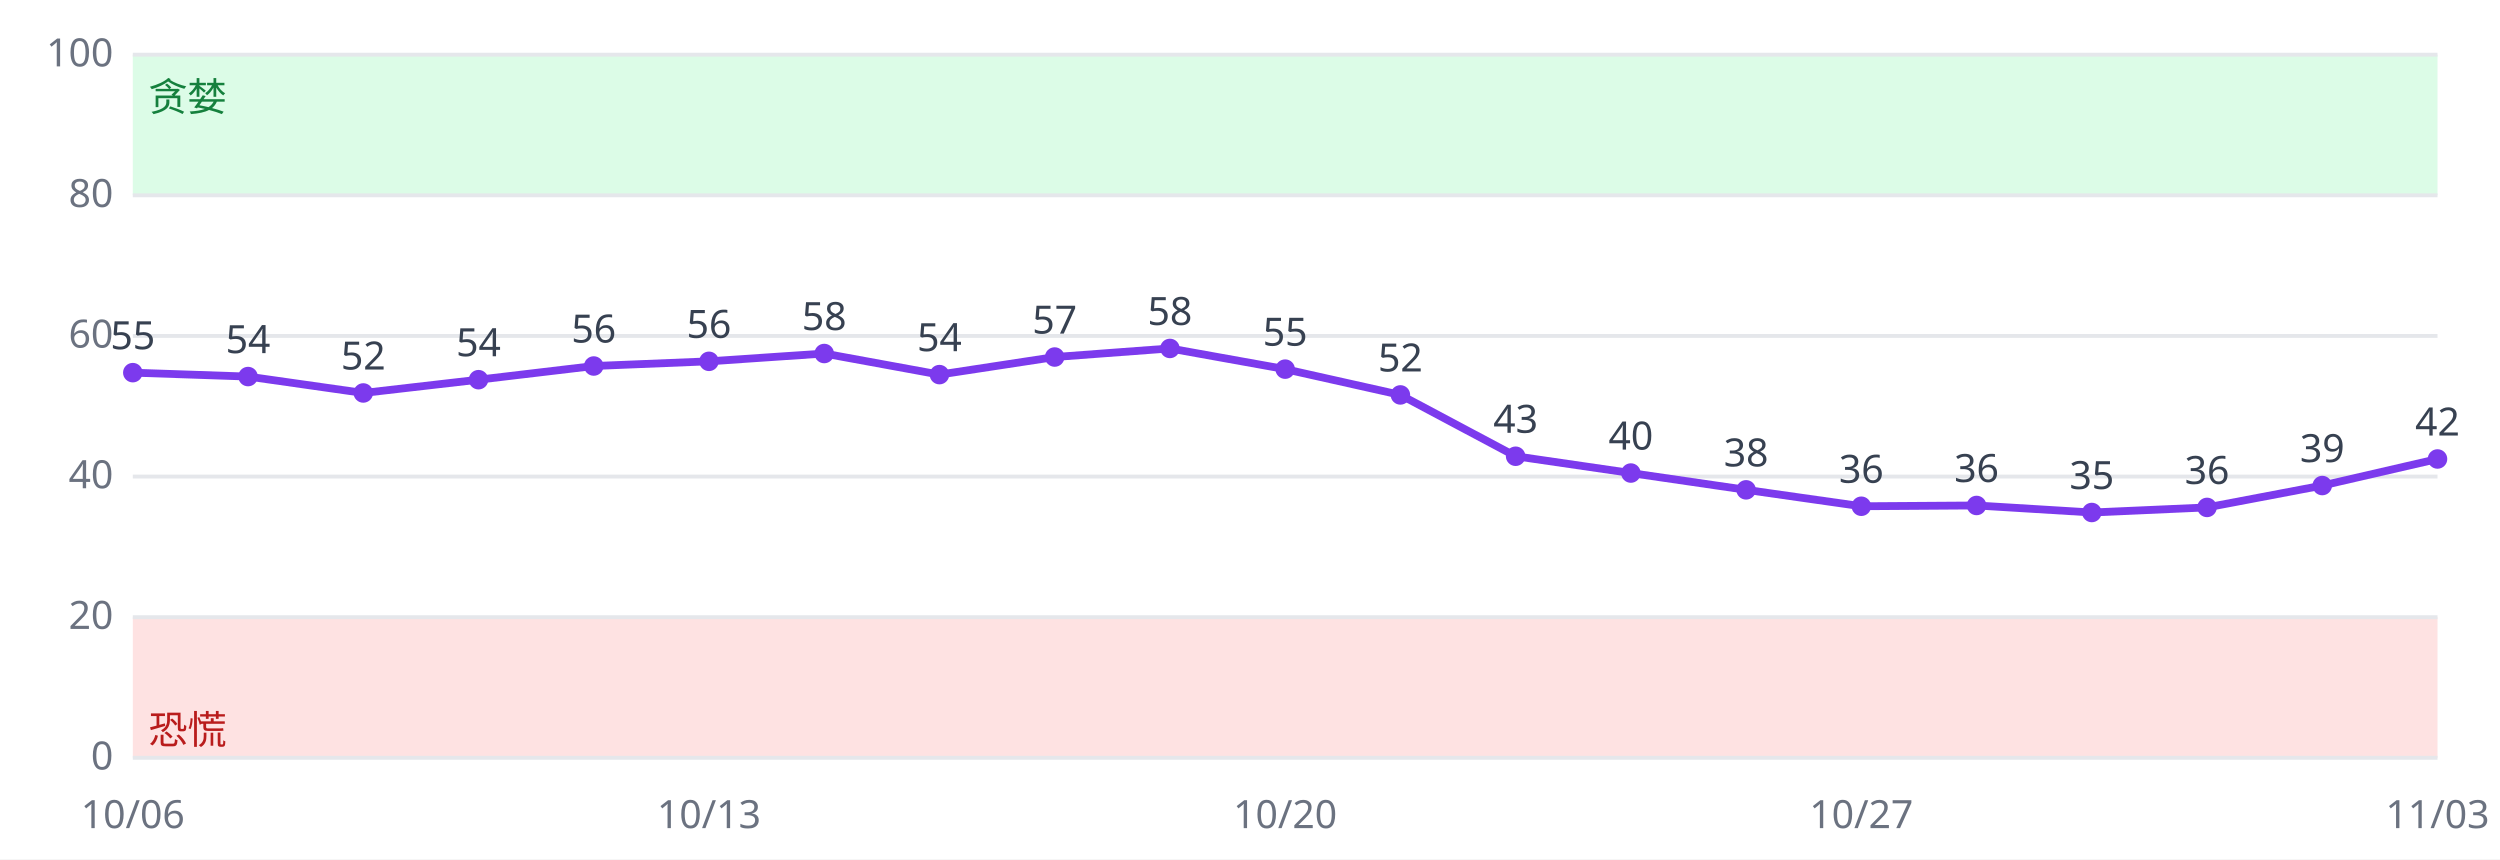
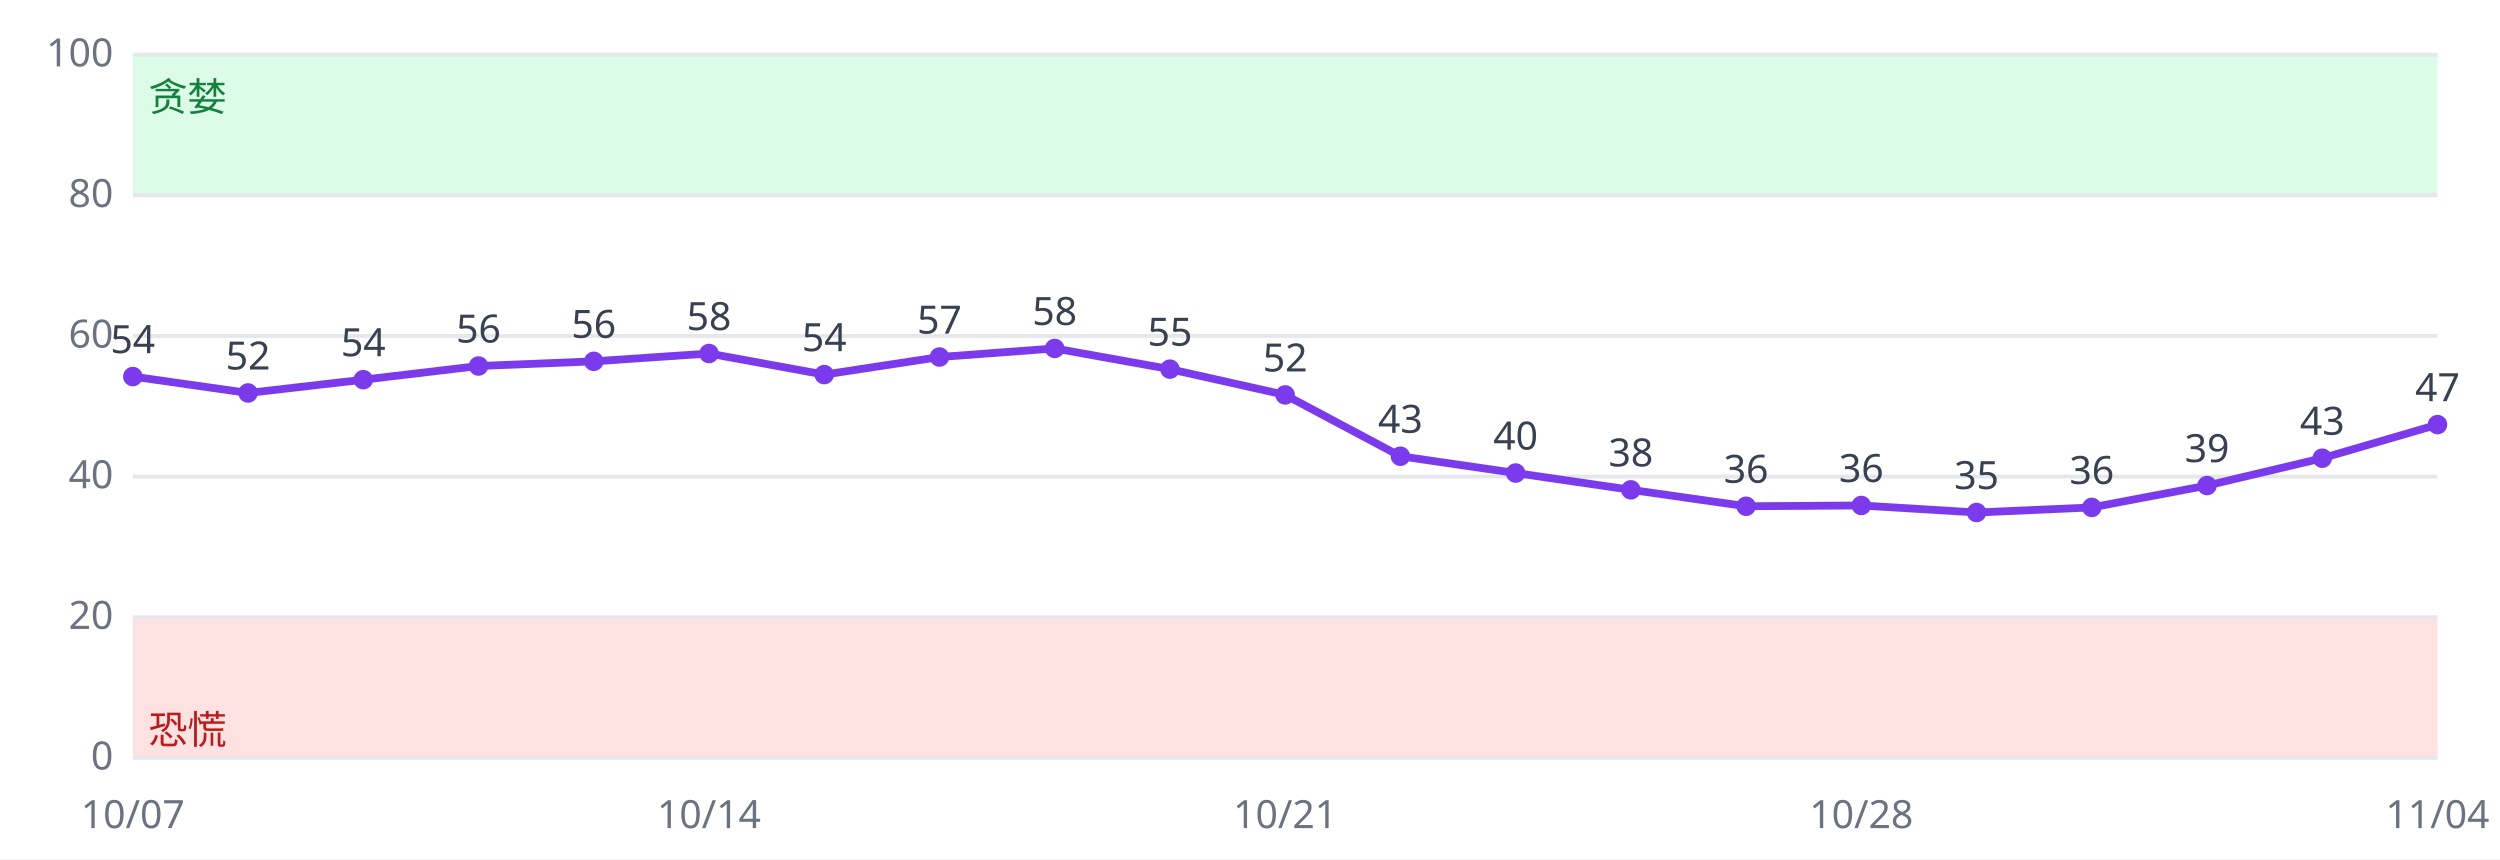
<svg xmlns="http://www.w3.org/2000/svg" viewBox="0 0 640 220" font-family="sans-serif" font-size="10">
  <rect width="640" height="220" fill="#ffffff" />
  <rect x="34" y="158.0" width="590" height="36.0" fill="#fee2e2" />
  <rect x="34" y="14.0" width="590" height="36.0" fill="#dcfce7" />
  <line x1="34" x2="624" y1="194.0" y2="194.0" stroke="#e5e7eb" />
  <text x="29" y="197.0" text-anchor="end" fill="#6b7280">0</text>
  <line x1="34" x2="624" y1="158.0" y2="158.0" stroke="#e5e7eb" />
  <text x="29" y="161.0" text-anchor="end" fill="#6b7280">20</text>
  <line x1="34" x2="624" y1="122.0" y2="122.0" stroke="#e5e7eb" />
  <text x="29" y="125.0" text-anchor="end" fill="#6b7280">40</text>
  <line x1="34" x2="624" y1="86.0" y2="86.0" stroke="#e5e7eb" />
  <text x="29" y="89.0" text-anchor="end" fill="#6b7280">60</text>
  <line x1="34" x2="624" y1="50.0" y2="50.0" stroke="#e5e7eb" />
  <text x="29" y="53.0" text-anchor="end" fill="#6b7280">80</text>
  <line x1="34" x2="624" y1="14.0" y2="14.0" stroke="#e5e7eb" />
  <text x="29" y="17.0" text-anchor="end" fill="#6b7280">100</text>
  <text x="38" y="190.4" fill="#b91c1c">恐慌</text>
  <text x="38" y="28.4" fill="#15803d">贪婪</text>
-   <polyline fill="none" stroke="#7c3aed" stroke-width="2" points="34.0,95.4 63.5,96.4 93.0,100.6 122.5,97.2 152.0,93.7 181.5,92.5 211.0,90.5 240.5,95.9 270.0,91.4 299.5,89.2 329.0,94.5 358.5,101.1 388.0,116.8 417.5,121.1 447.0,125.4 476.5,129.6 506.0,129.4 535.5,131.2 565.0,129.9 594.5,124.3 624.0,117.5" />
-   <circle cx="34.0" cy="95.4" r="2.5" fill="#7c3aed" />
-   <text x="34.0" y="89.4" text-anchor="middle" fill="#374151">55</text>
-   <text x="34.0" y="212" text-anchor="middle" fill="#6b7280">10/06</text>
-   <circle cx="63.5" cy="96.4" r="2.5" fill="#7c3aed" />
-   <text x="63.5" y="90.4" text-anchor="middle" fill="#374151">54</text>
-   <circle cx="93.0" cy="100.6" r="2.5" fill="#7c3aed" />
-   <text x="93.0" y="94.6" text-anchor="middle" fill="#374151">52</text>
-   <circle cx="122.5" cy="97.2" r="2.5" fill="#7c3aed" />
-   <text x="122.5" y="91.2" text-anchor="middle" fill="#374151">54</text>
-   <circle cx="152.0" cy="93.7" r="2.5" fill="#7c3aed" />
-   <text x="152.0" y="87.7" text-anchor="middle" fill="#374151">56</text>
-   <circle cx="181.5" cy="92.5" r="2.5" fill="#7c3aed" />
-   <text x="181.5" y="86.5" text-anchor="middle" fill="#374151">56</text>
-   <text x="181.5" y="212" text-anchor="middle" fill="#6b7280">10/13</text>
-   <circle cx="211.0" cy="90.5" r="2.5" fill="#7c3aed" />
-   <text x="211.0" y="84.5" text-anchor="middle" fill="#374151">58</text>
-   <circle cx="240.5" cy="95.9" r="2.5" fill="#7c3aed" />
-   <text x="240.5" y="89.9" text-anchor="middle" fill="#374151">54</text>
-   <circle cx="270.0" cy="91.4" r="2.5" fill="#7c3aed" />
-   <text x="270.0" y="85.4" text-anchor="middle" fill="#374151">57</text>
-   <circle cx="299.5" cy="89.2" r="2.5" fill="#7c3aed" />
-   <text x="299.5" y="83.2" text-anchor="middle" fill="#374151">58</text>
-   <circle cx="329.0" cy="94.5" r="2.5" fill="#7c3aed" />
-   <text x="329.0" y="88.5" text-anchor="middle" fill="#374151">55</text>
-   <text x="329.0" y="212" text-anchor="middle" fill="#6b7280">10/20</text>
-   <circle cx="358.5" cy="101.1" r="2.5" fill="#7c3aed" />
-   <text x="358.5" y="95.1" text-anchor="middle" fill="#374151">52</text>
-   <circle cx="388.0" cy="116.8" r="2.5" fill="#7c3aed" />
-   <text x="388.0" y="110.8" text-anchor="middle" fill="#374151">43</text>
-   <circle cx="417.5" cy="121.1" r="2.5" fill="#7c3aed" />
-   <text x="417.5" y="115.1" text-anchor="middle" fill="#374151">40</text>
-   <circle cx="447.0" cy="125.4" r="2.5" fill="#7c3aed" />
-   <text x="447.0" y="119.4" text-anchor="middle" fill="#374151">38</text>
-   <circle cx="476.5" cy="129.6" r="2.5" fill="#7c3aed" />
-   <text x="476.5" y="123.6" text-anchor="middle" fill="#374151">36</text>
-   <text x="476.5" y="212" text-anchor="middle" fill="#6b7280">10/27</text>
-   <circle cx="506.0" cy="129.4" r="2.5" fill="#7c3aed" />
-   <text x="506.0" y="123.4" text-anchor="middle" fill="#374151">36</text>
-   <circle cx="535.5" cy="131.2" r="2.5" fill="#7c3aed" />
-   <text x="535.5" y="125.2" text-anchor="middle" fill="#374151">35</text>
-   <circle cx="565.0" cy="129.9" r="2.5" fill="#7c3aed" />
-   <text x="565.0" y="123.9" text-anchor="middle" fill="#374151">36</text>
-   <circle cx="594.5" cy="124.3" r="2.5" fill="#7c3aed" />
-   <text x="594.5" y="118.3" text-anchor="middle" fill="#374151">39</text>
-   <circle cx="624.0" cy="117.5" r="2.5" fill="#7c3aed" />
-   <text x="624.0" y="111.5" text-anchor="middle" fill="#374151">42</text>
-   <text x="624.0" y="212" text-anchor="middle" fill="#6b7280">11/03</text>
+   <polyline fill="none" stroke="#7c3aed" stroke-width="2" points="34.0,96.4 63.5,100.6 93.0,97.2 122.5,93.7 152.0,92.5 181.5,90.5 211.0,95.9 240.5,91.4 270.0,89.2 299.5,94.5 329.0,101.1 358.5,116.8 388.0,121.1 417.5,125.4 447.0,129.6 476.5,129.4 506.0,131.2 535.5,129.9 565.0,124.3 594.5,117.3 624.0,108.7" />
+   <circle cx="34.0" cy="96.4" r="2.5" fill="#7c3aed" />
+   <text x="34.0" y="90.4" text-anchor="middle" fill="#374151">54</text>
+   <text x="34.0" y="212" text-anchor="middle" fill="#6b7280">10/07</text>
+   <circle cx="63.5" cy="100.6" r="2.5" fill="#7c3aed" />
+   <text x="63.5" y="94.6" text-anchor="middle" fill="#374151">52</text>
+   <circle cx="93.0" cy="97.2" r="2.5" fill="#7c3aed" />
+   <text x="93.0" y="91.2" text-anchor="middle" fill="#374151">54</text>
+   <circle cx="122.5" cy="93.7" r="2.5" fill="#7c3aed" />
+   <text x="122.5" y="87.7" text-anchor="middle" fill="#374151">56</text>
+   <circle cx="152.0" cy="92.5" r="2.5" fill="#7c3aed" />
+   <text x="152.0" y="86.5" text-anchor="middle" fill="#374151">56</text>
+   <circle cx="181.5" cy="90.5" r="2.5" fill="#7c3aed" />
+   <text x="181.5" y="84.5" text-anchor="middle" fill="#374151">58</text>
+   <text x="181.5" y="212" text-anchor="middle" fill="#6b7280">10/14</text>
+   <circle cx="211.0" cy="95.9" r="2.5" fill="#7c3aed" />
+   <text x="211.0" y="89.9" text-anchor="middle" fill="#374151">54</text>
+   <circle cx="240.5" cy="91.4" r="2.5" fill="#7c3aed" />
+   <text x="240.5" y="85.4" text-anchor="middle" fill="#374151">57</text>
+   <circle cx="270.0" cy="89.2" r="2.5" fill="#7c3aed" />
+   <text x="270.0" y="83.2" text-anchor="middle" fill="#374151">58</text>
+   <circle cx="299.5" cy="94.5" r="2.5" fill="#7c3aed" />
+   <text x="299.5" y="88.5" text-anchor="middle" fill="#374151">55</text>
+   <circle cx="329.0" cy="101.1" r="2.5" fill="#7c3aed" />
+   <text x="329.0" y="95.1" text-anchor="middle" fill="#374151">52</text>
+   <text x="329.0" y="212" text-anchor="middle" fill="#6b7280">10/21</text>
+   <circle cx="358.5" cy="116.8" r="2.5" fill="#7c3aed" />
+   <text x="358.5" y="110.8" text-anchor="middle" fill="#374151">43</text>
+   <circle cx="388.0" cy="121.1" r="2.5" fill="#7c3aed" />
+   <text x="388.0" y="115.1" text-anchor="middle" fill="#374151">40</text>
+   <circle cx="417.5" cy="125.4" r="2.5" fill="#7c3aed" />
+   <text x="417.5" y="119.4" text-anchor="middle" fill="#374151">38</text>
+   <circle cx="447.0" cy="129.6" r="2.5" fill="#7c3aed" />
+   <text x="447.0" y="123.6" text-anchor="middle" fill="#374151">36</text>
+   <circle cx="476.5" cy="129.4" r="2.5" fill="#7c3aed" />
+   <text x="476.5" y="123.4" text-anchor="middle" fill="#374151">36</text>
+   <text x="476.5" y="212" text-anchor="middle" fill="#6b7280">10/28</text>
+   <circle cx="506.0" cy="131.2" r="2.5" fill="#7c3aed" />
+   <text x="506.0" y="125.2" text-anchor="middle" fill="#374151">35</text>
+   <circle cx="535.5" cy="129.9" r="2.5" fill="#7c3aed" />
+   <text x="535.5" y="123.9" text-anchor="middle" fill="#374151">36</text>
+   <circle cx="565.0" cy="124.3" r="2.5" fill="#7c3aed" />
+   <text x="565.0" y="118.3" text-anchor="middle" fill="#374151">39</text>
+   <circle cx="594.5" cy="117.3" r="2.5" fill="#7c3aed" />
+   <text x="594.5" y="111.3" text-anchor="middle" fill="#374151">43</text>
+   <circle cx="624.0" cy="108.7" r="2.5" fill="#7c3aed" />
+   <text x="624.0" y="102.7" text-anchor="middle" fill="#374151">47</text>
+   <text x="624.0" y="212" text-anchor="middle" fill="#6b7280">11/04</text>
</svg>
